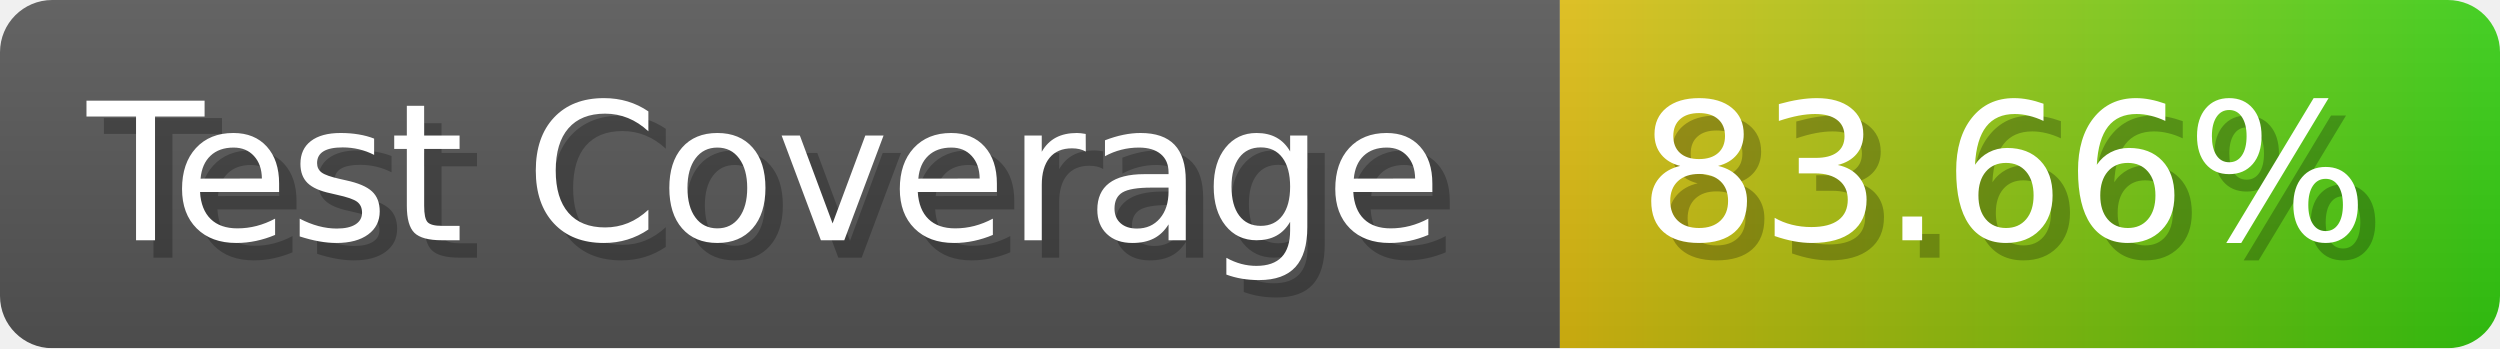
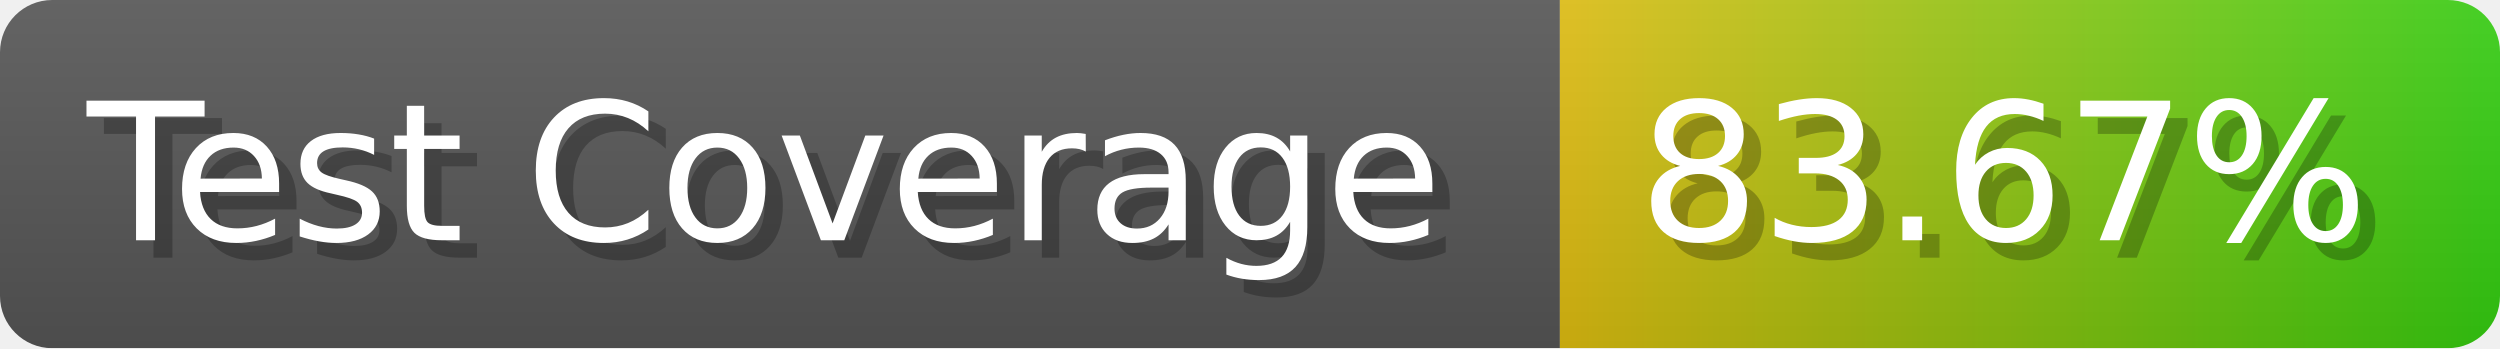
- <svg xmlns="http://www.w3.org/2000/svg" width="143.6" height="20" viewBox="0 0 1436 200" role="img" aria-label="Test Coverage: 83.66%">
+ <svg xmlns="http://www.w3.org/2000/svg" width="143.6" height="20" viewBox="0 0 1436 200" role="img" aria-label="Test Coverage: 83.67%">
  <linearGradient id="a" x2="0" y2="100%">
    <stop offset="0" stop-opacity=".1" stop-color="#EEE" />
    <stop offset="1" stop-opacity=".1" />
  </linearGradient>
  <mask id="m">
    <rect width="1436" height="200" rx="30" fill="#FFF" />
  </mask>
  <g mask="url(#m)">
    <rect width="896" height="200" fill="#555" />
    <rect width="540" height="200" fill="url(#x)" x="896" />
    <rect width="1436" height="200" fill="url(#a)" />
  </g>
  <g aria-hidden="true" fill="#fff" text-anchor="start" font-family="Verdana,DejaVu Sans,sans-serif" font-size="110">
    <text x="60" y="148" textLength="796" fill="#000" opacity="0.25">Test Coverage</text>
    <text x="50" y="138" textLength="796">Test Coverage</text>
-     <text x="951" y="148" textLength="440" fill="#000" opacity="0.25">83.66%</text>
-     <text x="941" y="138" textLength="440">83.66%</text>
+     <text x="951" y="148" textLength="440" fill="#000" opacity="0.25">83.67%</text>
+     <text x="941" y="138" textLength="440">83.67%</text>
  </g>
  <linearGradient id="x" x1="0%" y1="0%" x2="100%" y2="0%">
    <stop offset="0%" style="stop-color:#DB1" />
    <stop offset="100%" style="stop-color:#3C1" />
  </linearGradient>
</svg>
